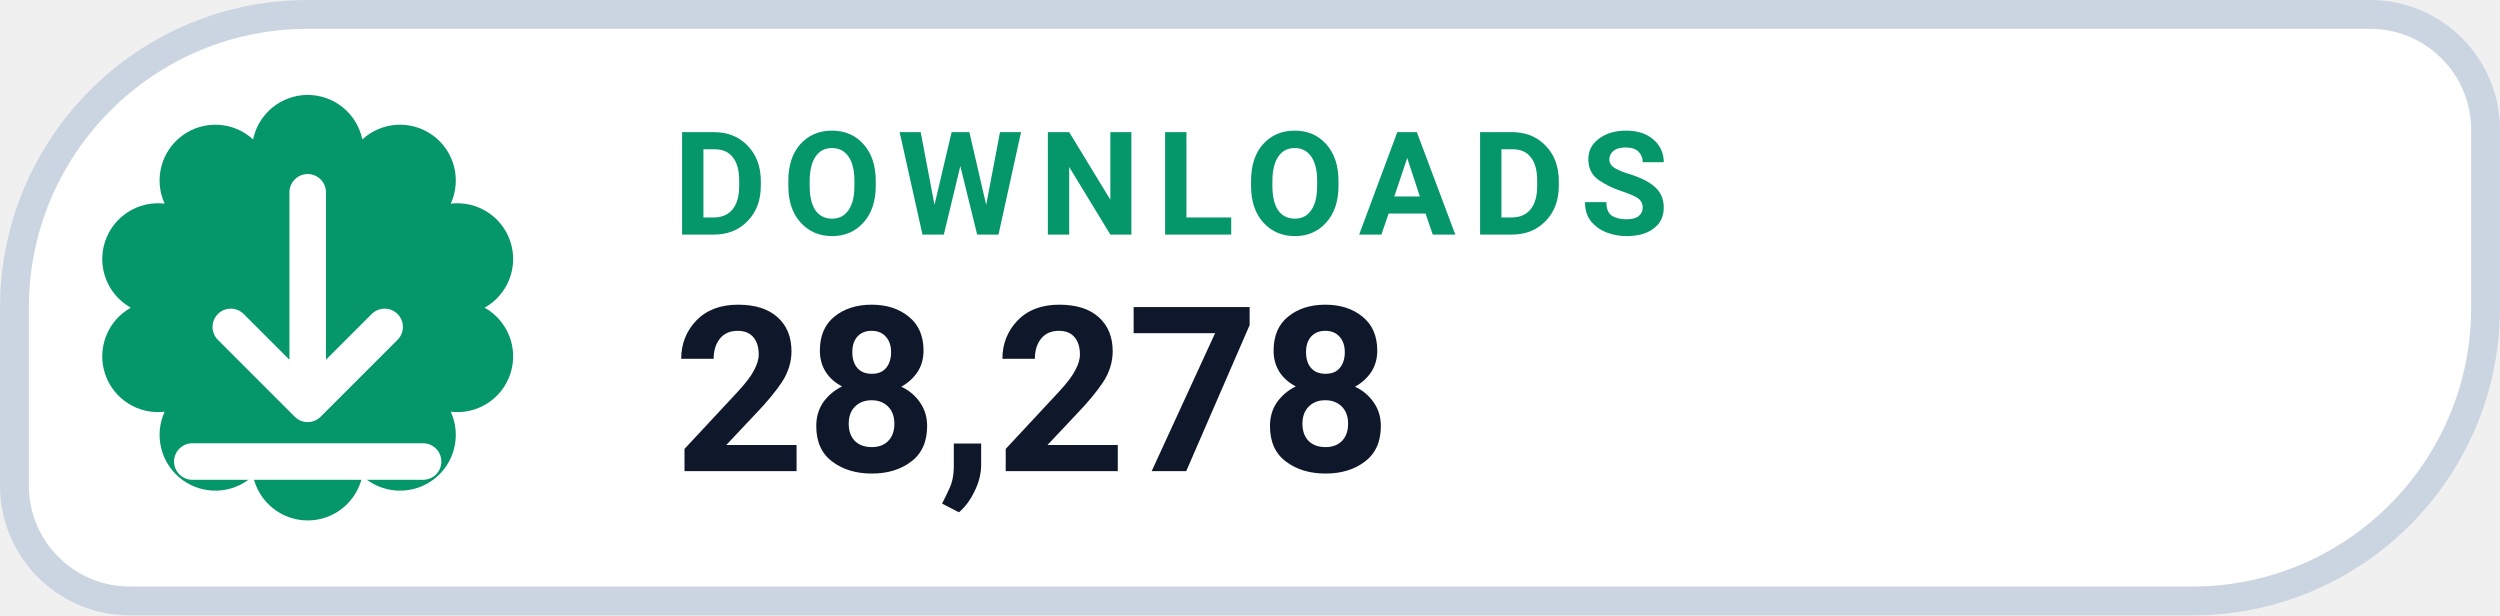
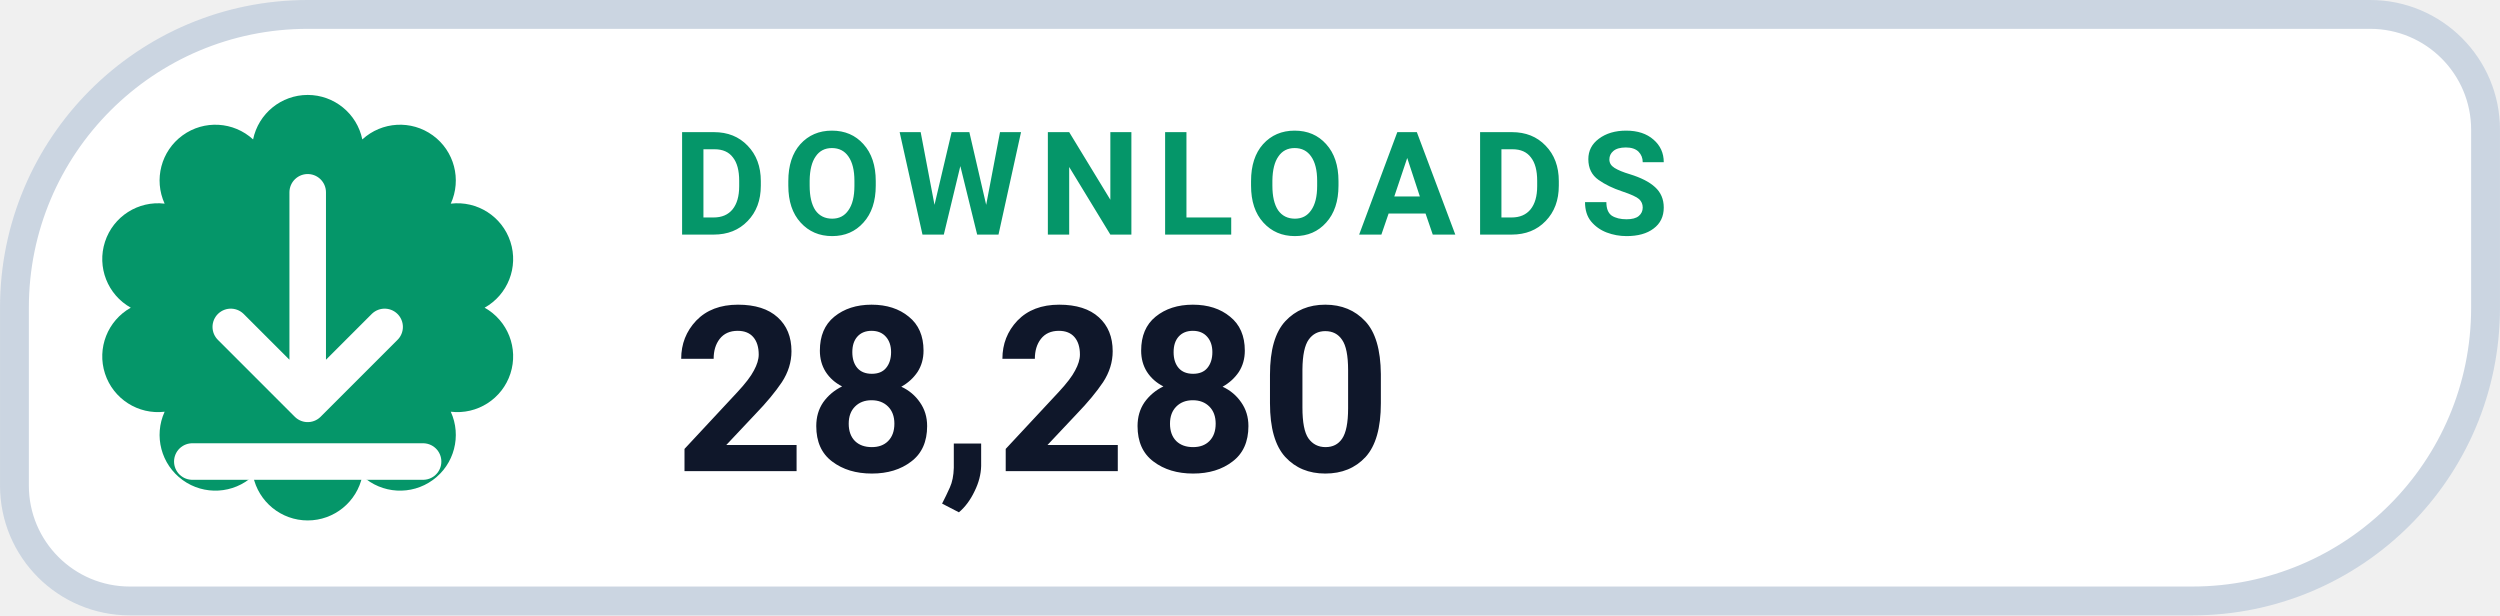
- <svg xmlns="http://www.w3.org/2000/svg" width="126" height="31.015" viewBox="0 0 130 32" role="img" aria-label="DOWNLOADS 28,278">
+ <svg xmlns="http://www.w3.org/2000/svg" width="126" height="31.015" viewBox="0 0 130 32" role="img" aria-label="DOWNLOADS 28,280">
  <path d="M 16.00 0.75 H 123.25 A 6.00 6.00 0 0 1 129.25 6.75 V 16.00 A 15.25 15.25 0 0 1 114.00 31.25 H 6.75 A 6.00 6.00 0 0 1 0.75 25.25 V 16.00 A 15.25 15.25 0 0 1 16.00 0.75 Z" fill="#FFFFFF" stroke="#CBD5E1" stroke-width="1.5" />
  <path d="M 13.16 7.25 A 2.90 2.90 0 0 1 18.84 7.25 A 2.90 2.90 0 0 1 23.44 10.59 A 2.90 2.90 0 0 1 25.20 16.00 A 2.90 2.90 0 0 1 23.44 21.41 A 2.90 2.90 0 0 1 18.84 24.75 A 2.90 2.90 0 0 1 13.16 24.75 A 2.90 2.90 0 0 1 8.56 21.41 A 2.90 2.90 0 0 1 6.80 16.00 A 2.90 2.90 0 0 1 8.56 10.59 A 2.90 2.90 0 0 1 13.16 7.25 Z" fill="#059669" />
  <g transform="translate(16 16)" style="color:#FFFFFF;">
    <path d="M0 -6 v11 m0 0 l4 -4 m-4 4 l-4 -4 M-6 8 h12" fill="none" stroke="currentColor" stroke-width="1.9" stroke-linecap="round" stroke-linejoin="round" />
  </g>
  <text x="35" y="12.2" fill="#059669" font-family="-apple-system,BlinkMacSystemFont,'Segoe UI',Roboto,Helvetica,Arial,sans-serif" font-size="7.5" font-weight="700" letter-spacing=".8">DOWNLOADS</text>
-   <text x="35" y="24.5" fill="#0F172A" font-family="-apple-system,BlinkMacSystemFont,'Segoe UI',Roboto,Helvetica,Arial,sans-serif" font-size="12" font-weight="750">28,278</text>
+   <text x="35" y="24.5" fill="#0F172A" font-family="-apple-system,BlinkMacSystemFont,'Segoe UI',Roboto,Helvetica,Arial,sans-serif" font-size="12" font-weight="750">28,280</text>
</svg>
